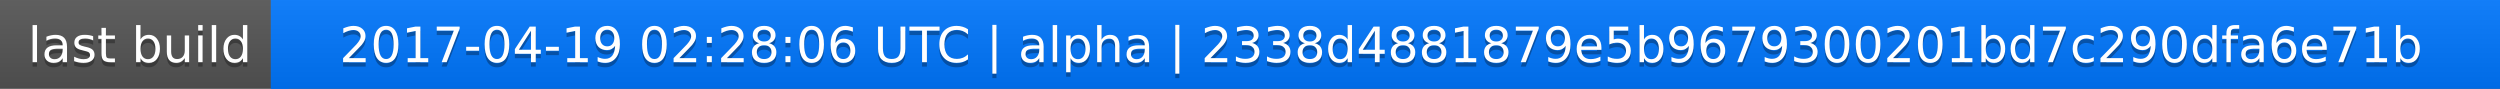
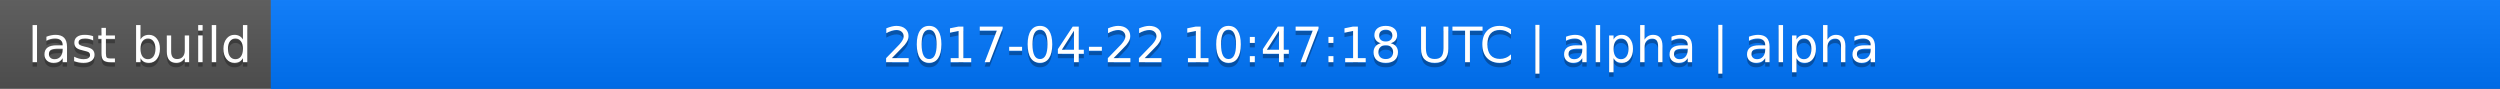
<svg xmlns="http://www.w3.org/2000/svg" width="563" height="20">
  <linearGradient id="a" x2="0" y2="100%">
    <stop offset="0" stop-color="#bbb" stop-opacity=".1" />
    <stop offset="1" stop-opacity=".1" />
  </linearGradient>
  <rect rx="0" width="563" height="20" fill="#555" />
  <rect rx="0" x="61" width="502" height="20" fill="#07f" />
  <path fill="#07f" d="M61 0h4v20h-4z" />
  <rect rx="0" width="563" height="20" fill="url(#a)" />
  <g fill="#fff" text-anchor="middle" font-family="DejaVu Sans,Verdana,Geneva,sans-serif" font-size="11">
    <text x="31.5" y="15" fill="#010101" fill-opacity=".3">last build</text>
    <text x="31.5" y="14">last build</text>
-     <text x="311" y="15" fill="#010101" fill-opacity=".3">2017-04-19 02:28:06 UTC | alpha | 2338d4881879e5b9679300201bd7c290dfa6e71b</text>
-     <text x="311" y="14">2017-04-19 02:28:06 UTC | alpha | 2338d4881879e5b9679300201bd7c290dfa6e71b</text>
+     <text x="311" y="15" fill="#010101" fill-opacity=".3">2017-04-22 10:47:18 UTC | alpha | alpha</text>
+     <text x="311" y="14">2017-04-22 10:47:18 UTC | alpha | alpha</text>
  </g>
</svg>
